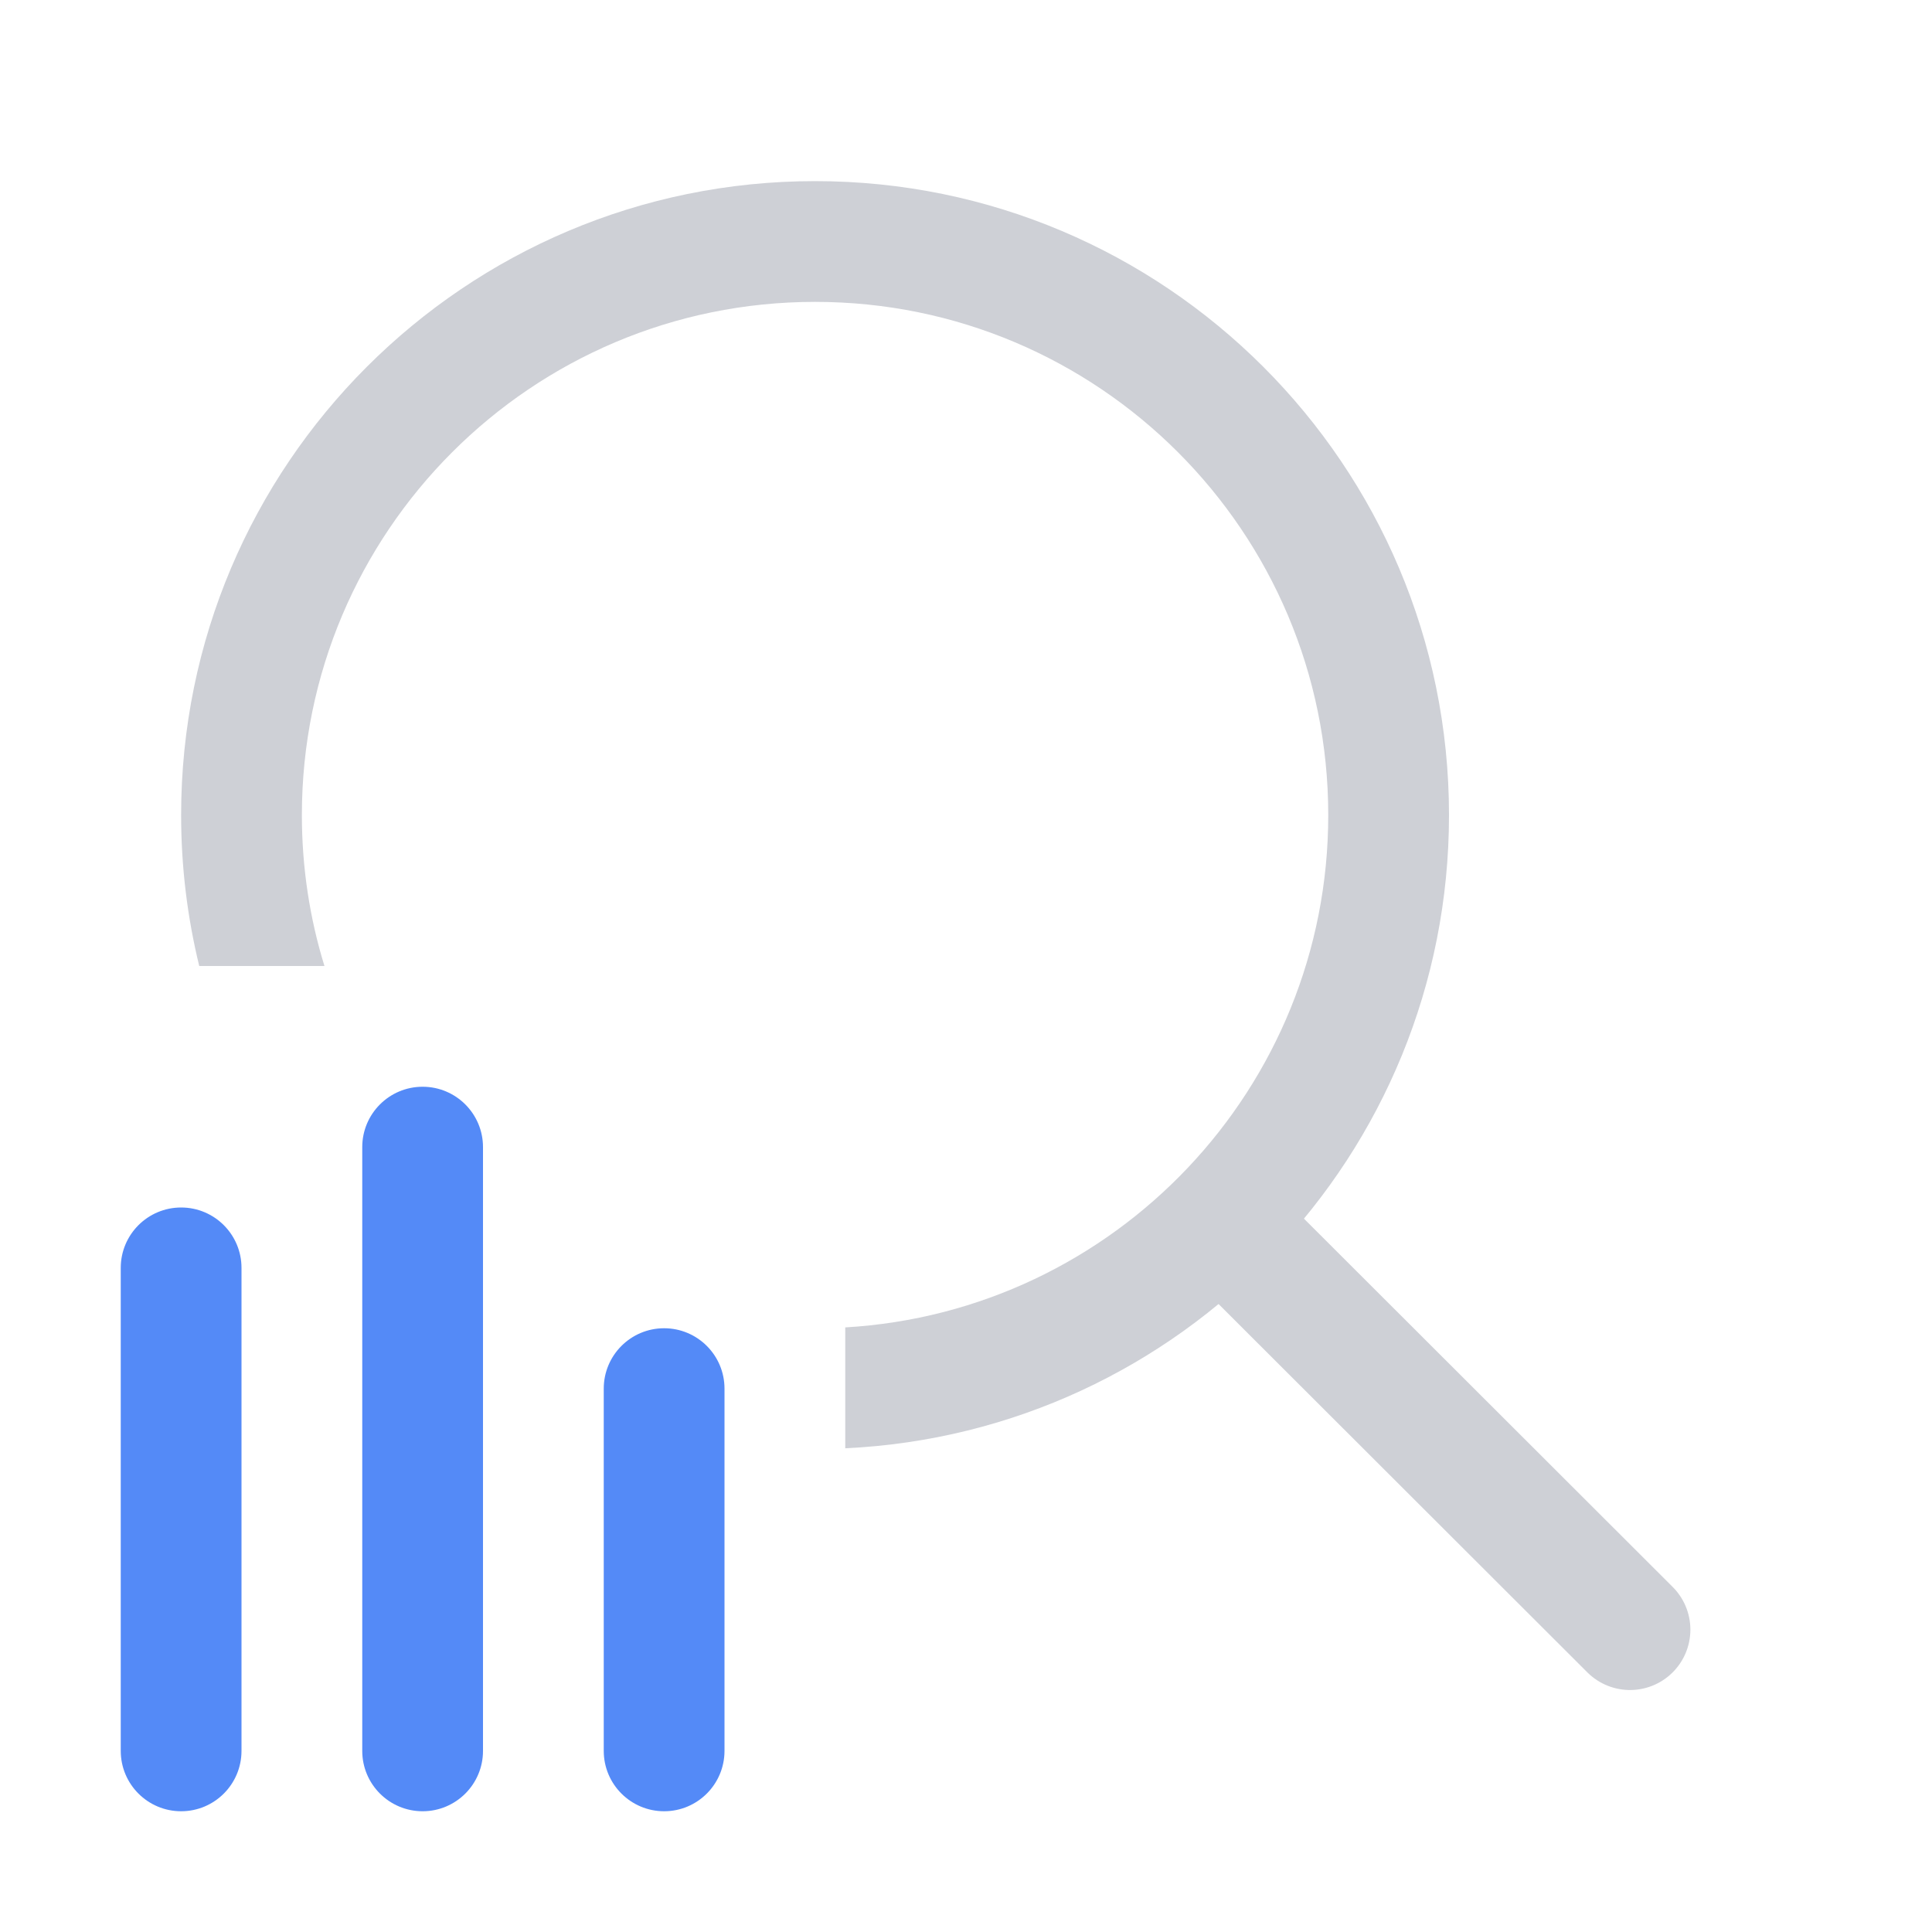
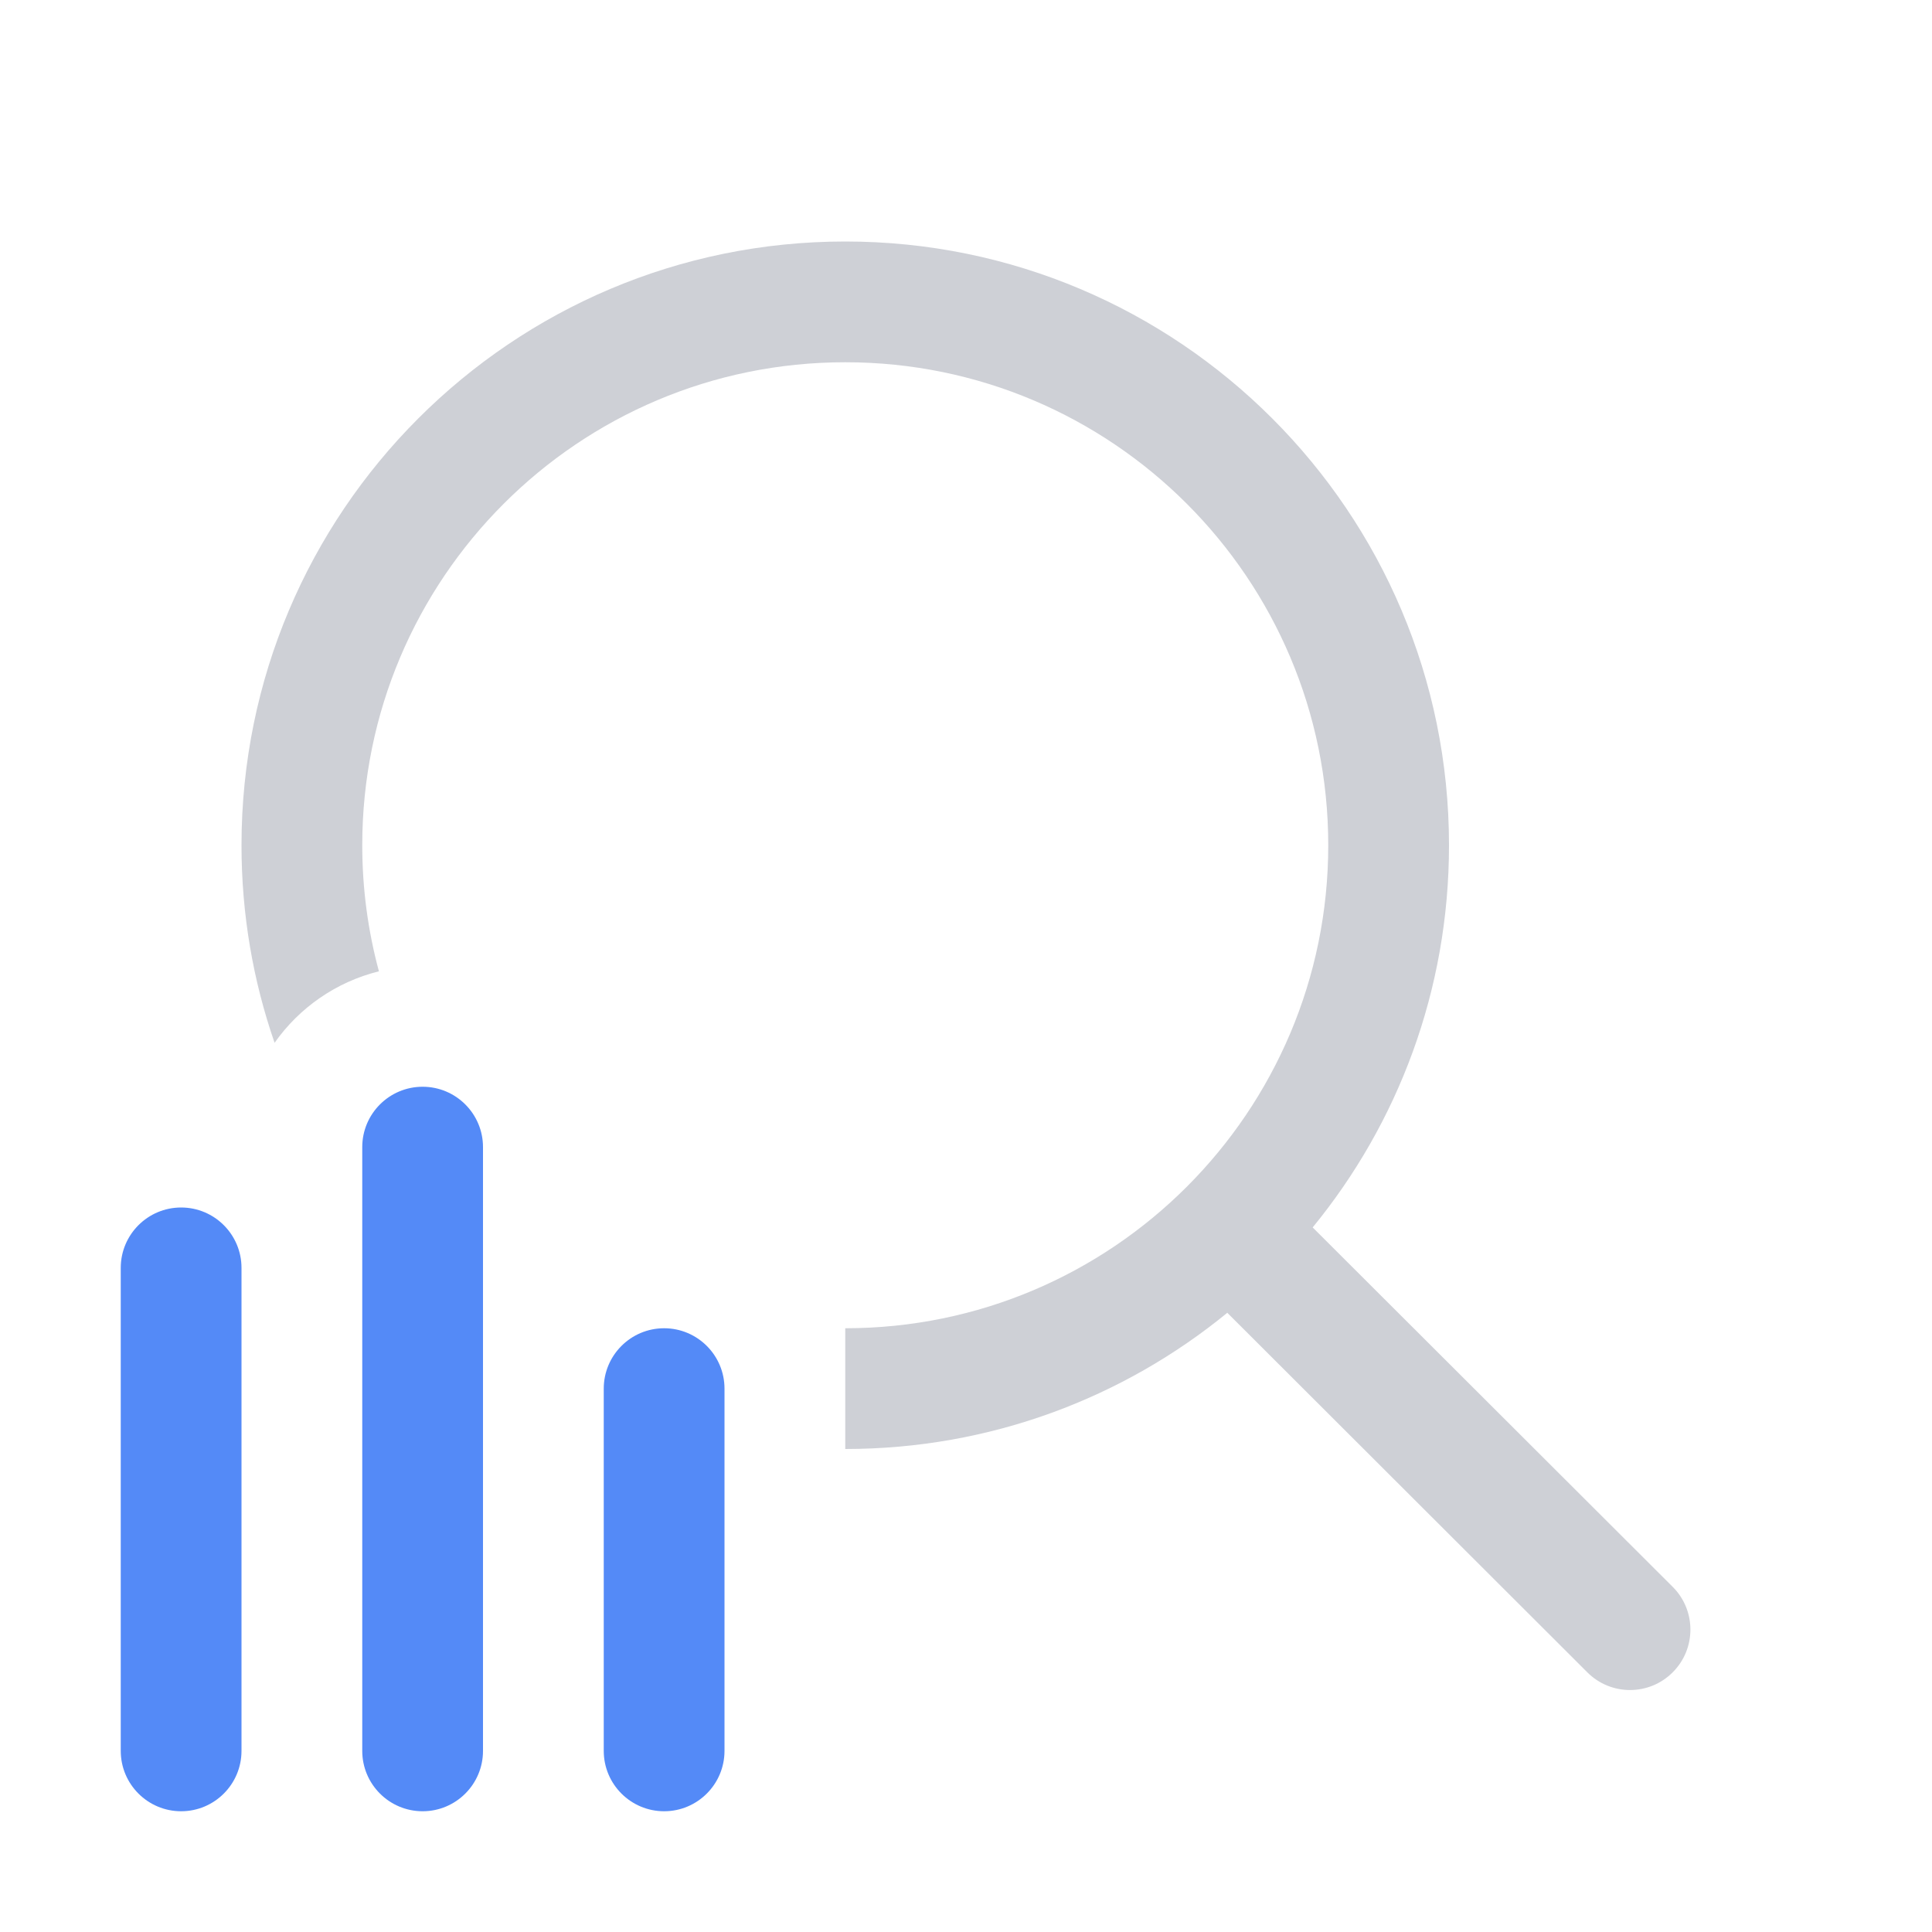
<svg xmlns="http://www.w3.org/2000/svg" width="16" height="16" viewBox="0 0 16 16" fill="none">
-   <path d="M10.199 10.2L13.499 13.496" stroke="#CED0D6" stroke-linecap="round" />
-   <path fill-rule="evenodd" clip-rule="evenodd" d="M7 10.993C9.231 10.863 11 9.013 11 6.75C11 4.403 9.097 2.5 6.75 2.5C4.403 2.5 2.5 4.403 2.5 6.75C2.5 7.185 2.565 7.605 2.687 8H1.65C1.552 7.599 1.5 7.181 1.5 6.75C1.5 3.851 3.851 1.5 6.75 1.5C9.649 1.5 12 3.851 12 6.75C12 9.566 9.783 11.864 7 11.994V10.993Z" fill="#CED0D6" />
-   <rect x="1" y="15" width="5" height="1" rx="0.5" transform="rotate(-90 1 15)" fill="#548AF7" />
-   <rect x="5" y="15" width="4" height="1" rx="0.5" transform="rotate(-90 5 15)" fill="#548AF7" />
-   <rect x="3" y="15" width="6" height="1" rx="0.5" transform="rotate(-90 3 15)" fill="#548AF7" />
+   <path d="M3.5 15C3.224 15 3 14.776 3 14.5L3 9.5C3 9.224 3.224 9 3.5 9C3.776 9 4 9.224 4 9.5L4 14.5C4 14.776 3.776 15 3.5 15Z" fill="#548AF7" />
+   <path d="M5.5 15C5.224 15 5 14.776 5 14.5L5 11.5C5 11.224 5.224 11 5.5 11C5.776 11 6 11.224 6 11.5V14.5C6 14.776 5.776 15 5.5 15Z" fill="#548AF7" />
+   <path d="M1 14.5C1 14.776 1.224 15 1.5 15C1.776 15 2 14.776 2 14.5L2 10.5C2 10.224 1.776 10 1.5 10C1.224 10 1 10.224 1 10.5V14.5Z" fill="#548AF7" />
+   <path d="M10.164 10.872C9.302 11.577 8.201 12 7 12V11C9.209 11 11 9.209 11 7C11 4.791 9.209 3 7 3C4.791 3 3 4.791 3 7C3 7.361 3.048 7.711 3.138 8.044C2.783 8.132 2.478 8.346 2.274 8.636C2.096 8.123 2 7.573 2 7C2 4.239 4.239 2 7 2C9.761 2 12 4.239 12 7C12 8.201 11.577 9.303 10.871 10.165L13.853 13.142C14.048 13.337 14.048 13.654 13.853 13.849C13.658 14.045 13.341 14.045 13.146 13.85L10.164 10.872Z" fill="#CED0D6" />
</svg>
